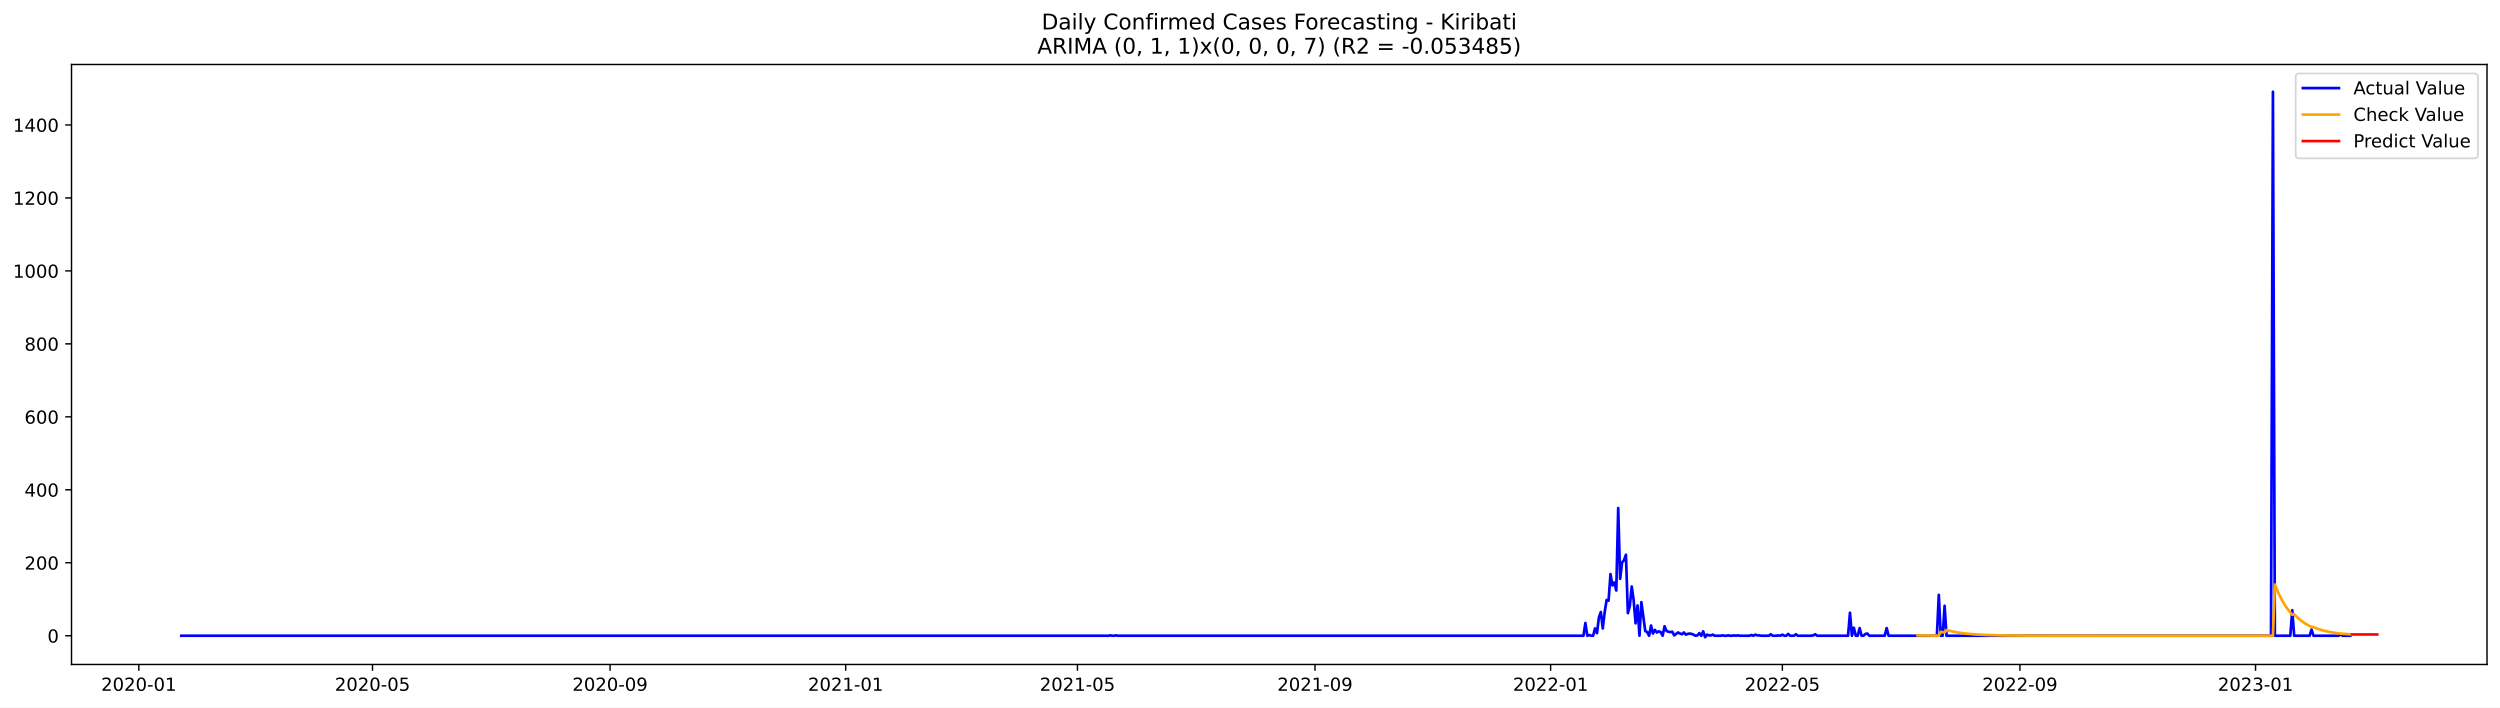
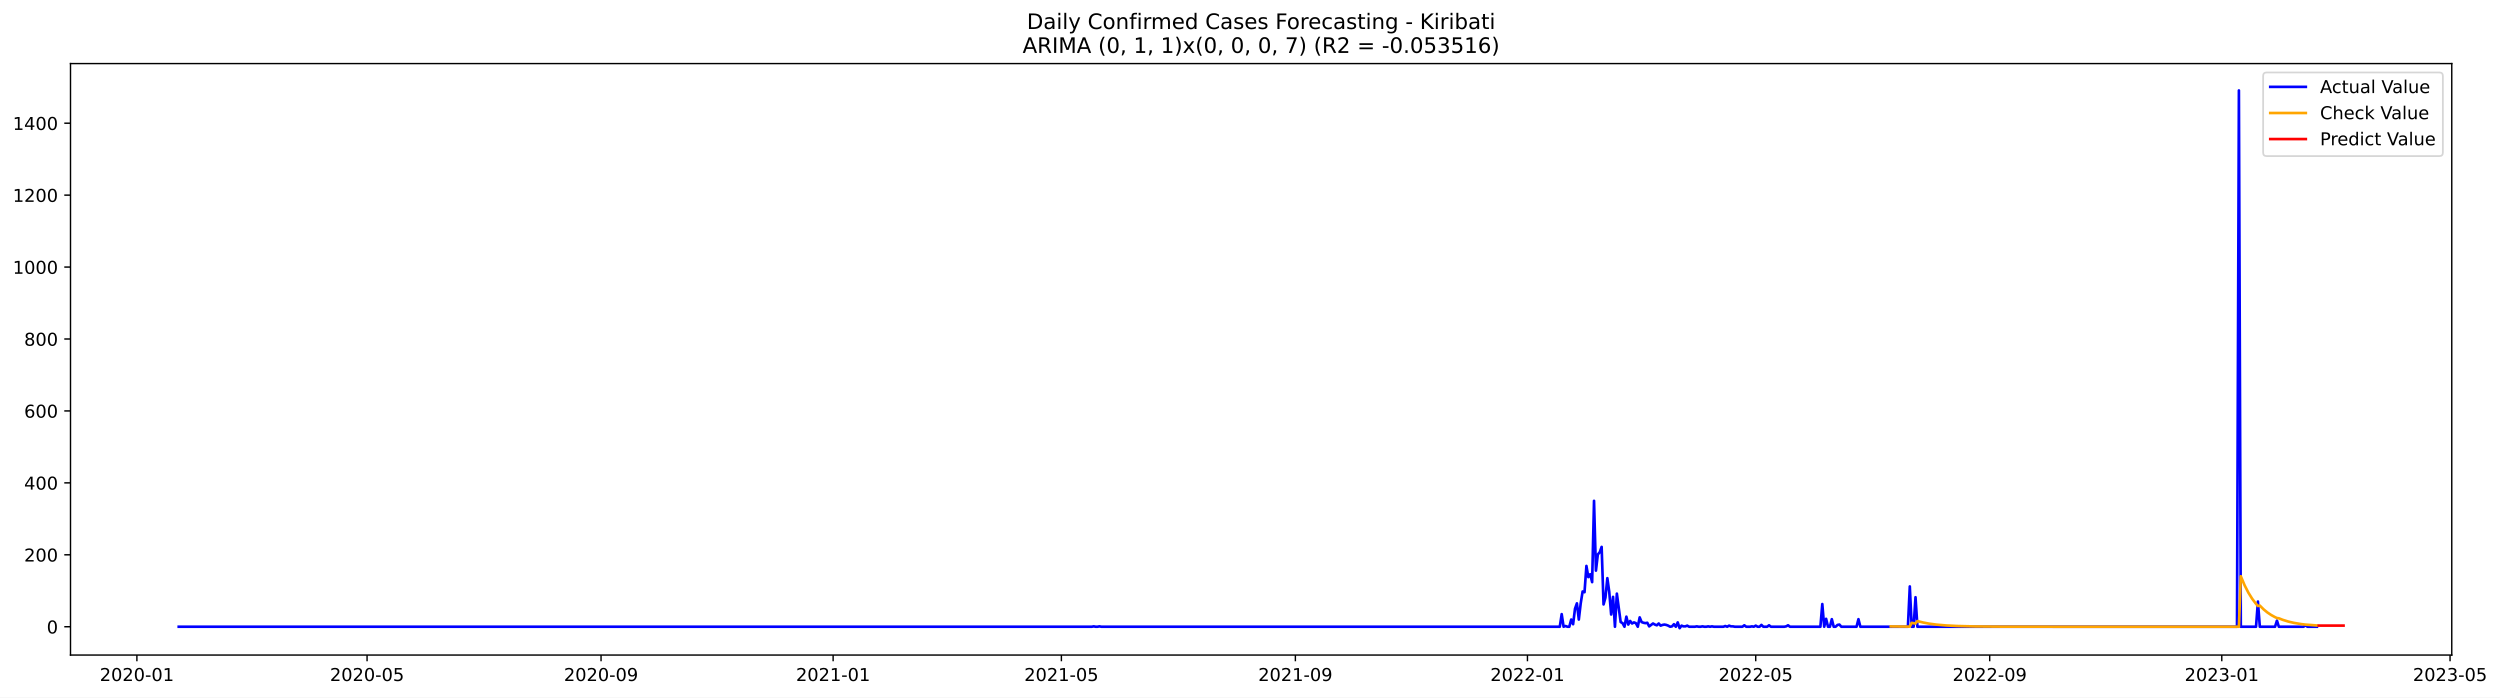
- <svg xmlns="http://www.w3.org/2000/svg" xmlns:xlink="http://www.w3.org/1999/xlink" width="1386.05pt" height="392.274pt" viewBox="0 0 1386.05 392.274" version="1.1">
+ <svg xmlns="http://www.w3.org/2000/svg" xmlns:xlink="http://www.w3.org/1999/xlink" width="1405.979pt" height="392.274pt" viewBox="0 0 1405.979 392.274" version="1.1">
  <defs>
    <style type="text/css">*{stroke-linejoin: round; stroke-linecap: butt}</style>
  </defs>
  <g id="figure_1">
    <g id="patch_1">
-       <path d="M 0 392.274  L 1386.05 392.274  L 1386.05 0  L 0 0  z " style="fill: #ffffff" />
+       <path d="M 0 392.274  L 1405.979 392.274  L 1405.979 0  L 0 0  z " style="fill: #ffffff" />
    </g>
    <g id="axes_1">
      <g id="patch_2">
        <path d="M 39.65 368.396  L 1378.85 368.396  L 1378.85 35.755  L 39.65 35.755  z " style="fill: #ffffff" />
      </g>
      <g id="matplotlib.axis_1">
        <g id="xtick_1">
          <g id="line2d_1">
            <defs>
-               <path id="m217dd02f6b" d="M 0 0  L 0 3.5  " style="stroke: #000000; stroke-width: 0.8" />
+               <path id="mb8a102fa9b" d="M 0 0  L 0 3.5  " style="stroke: #000000; stroke-width: 0.8" />
            </defs>
            <g>
-               <use xlink:href="#m217dd02f6b" x="76.966" y="368.396" style="stroke: #000000; stroke-width: 0.8" />
+               <use xlink:href="#mb8a102fa9b" x="76.987" y="368.396" style="stroke: #000000; stroke-width: 0.8" />
            </g>
          </g>
          <g id="text_1">
-             <g transform="translate(56.07459 382.9939)scale(0.1 -0.1)">
+             <g transform="translate(56.09529 382.9939)scale(0.1 -0.1)">
              <defs>
                <path id="DejaVuSans-32" d="M 1228 531  L 3431 531  L 3431 0  L 469 0  L 469 531  Q 828 903 1448 1529  Q 2069 2156 2228 2338  Q 2531 2678 2651 2914  Q 2772 3150 2772 3378  Q 2772 3750 2511 3984  Q 2250 4219 1831 4219  Q 1534 4219 1204 4116  Q 875 4013 500 3803  L 500 4441  Q 881 4594 1212 4672  Q 1544 4750 1819 4750  Q 2544 4750 2975 4387  Q 3406 4025 3406 3419  Q 3406 3131 3298 2873  Q 3191 2616 2906 2266  Q 2828 2175 2409 1742  Q 1991 1309 1228 531  z " transform="scale(0.015625)" />
                <path id="DejaVuSans-30" d="M 2034 4250  Q 1547 4250 1301 3770  Q 1056 3291 1056 2328  Q 1056 1369 1301 889  Q 1547 409 2034 409  Q 2525 409 2770 889  Q 3016 1369 3016 2328  Q 3016 3291 2770 3770  Q 2525 4250 2034 4250  z M 2034 4750  Q 2819 4750 3233 4129  Q 3647 3509 3647 2328  Q 3647 1150 3233 529  Q 2819 -91 2034 -91  Q 1250 -91 836 529  Q 422 1150 422 2328  Q 422 3509 836 4129  Q 1250 4750 2034 4750  z " transform="scale(0.015625)" />
                <path id="DejaVuSans-2d" d="M 313 2009  L 1997 2009  L 1997 1497  L 313 1497  L 313 2009  z " transform="scale(0.015625)" />
                <path id="DejaVuSans-31" d="M 794 531  L 1825 531  L 1825 4091  L 703 3866  L 703 4441  L 1819 4666  L 2450 4666  L 2450 531  L 3481 531  L 3481 0  L 794 0  L 794 531  z " transform="scale(0.015625)" />
              </defs>
              <use xlink:href="#DejaVuSans-32" />
              <use xlink:href="#DejaVuSans-30" x="63.623" />
              <use xlink:href="#DejaVuSans-32" x="127.246" />
              <use xlink:href="#DejaVuSans-30" x="190.869" />
              <use xlink:href="#DejaVuSans-2d" x="254.492" />
              <use xlink:href="#DejaVuSans-30" x="290.576" />
              <use xlink:href="#DejaVuSans-31" x="354.199" />
            </g>
          </g>
        </g>
        <g id="xtick_2">
          <g id="line2d_2">
            <g>
-               <use xlink:href="#m217dd02f6b" x="206.528" y="368.396" style="stroke: #000000; stroke-width: 0.8" />
+               <use xlink:href="#mb8a102fa9b" x="206.435" y="368.396" style="stroke: #000000; stroke-width: 0.8" />
            </g>
          </g>
          <g id="text_2">
-             <g transform="translate(185.6366 382.9939)scale(0.1 -0.1)">
+             <g transform="translate(185.5434 382.9939)scale(0.1 -0.1)">
              <defs>
                <path id="DejaVuSans-35" d="M 691 4666  L 3169 4666  L 3169 4134  L 1269 4134  L 1269 2991  Q 1406 3038 1543 3061  Q 1681 3084 1819 3084  Q 2600 3084 3056 2656  Q 3513 2228 3513 1497  Q 3513 744 3044 326  Q 2575 -91 1722 -91  Q 1428 -91 1123 -41  Q 819 9 494 109  L 494 744  Q 775 591 1075 516  Q 1375 441 1709 441  Q 2250 441 2565 725  Q 2881 1009 2881 1497  Q 2881 1984 2565 2268  Q 2250 2553 1709 2553  Q 1456 2553 1204 2497  Q 953 2441 691 2322  L 691 4666  z " transform="scale(0.015625)" />
              </defs>
              <use xlink:href="#DejaVuSans-32" />
              <use xlink:href="#DejaVuSans-30" x="63.623" />
              <use xlink:href="#DejaVuSans-32" x="127.246" />
              <use xlink:href="#DejaVuSans-30" x="190.869" />
              <use xlink:href="#DejaVuSans-2d" x="254.492" />
              <use xlink:href="#DejaVuSans-30" x="290.576" />
              <use xlink:href="#DejaVuSans-35" x="354.199" />
            </g>
          </g>
        </g>
        <g id="xtick_3">
          <g id="line2d_3">
            <g>
-               <use xlink:href="#m217dd02f6b" x="338.232" y="368.396" style="stroke: #000000; stroke-width: 0.8" />
+               <use xlink:href="#mb8a102fa9b" x="338.023" y="368.396" style="stroke: #000000; stroke-width: 0.8" />
            </g>
          </g>
          <g id="text_3">
-             <g transform="translate(317.3401 382.9939)scale(0.1 -0.1)">
+             <g transform="translate(317.1312 382.9939)scale(0.1 -0.1)">
              <defs>
                <path id="DejaVuSans-39" d="M 703 97  L 703 672  Q 941 559 1184 500  Q 1428 441 1663 441  Q 2288 441 2617 861  Q 2947 1281 2994 2138  Q 2813 1869 2534 1725  Q 2256 1581 1919 1581  Q 1219 1581 811 2004  Q 403 2428 403 3163  Q 403 3881 828 4315  Q 1253 4750 1959 4750  Q 2769 4750 3195 4129  Q 3622 3509 3622 2328  Q 3622 1225 3098 567  Q 2575 -91 1691 -91  Q 1453 -91 1209 -44  Q 966 3 703 97  z M 1959 2075  Q 2384 2075 2632 2365  Q 2881 2656 2881 3163  Q 2881 3666 2632 3958  Q 2384 4250 1959 4250  Q 1534 4250 1286 3958  Q 1038 3666 1038 3163  Q 1038 2656 1286 2365  Q 1534 2075 1959 2075  z " transform="scale(0.015625)" />
              </defs>
              <use xlink:href="#DejaVuSans-32" />
              <use xlink:href="#DejaVuSans-30" x="63.623" />
              <use xlink:href="#DejaVuSans-32" x="127.246" />
              <use xlink:href="#DejaVuSans-30" x="190.869" />
              <use xlink:href="#DejaVuSans-2d" x="254.492" />
              <use xlink:href="#DejaVuSans-30" x="290.576" />
              <use xlink:href="#DejaVuSans-39" x="354.199" />
            </g>
          </g>
        </g>
        <g id="xtick_4">
          <g id="line2d_4">
            <g>
-               <use xlink:href="#m217dd02f6b" x="468.864" y="368.396" style="stroke: #000000; stroke-width: 0.8" />
+               <use xlink:href="#mb8a102fa9b" x="468.541" y="368.396" style="stroke: #000000; stroke-width: 0.8" />
            </g>
          </g>
          <g id="text_4">
-             <g transform="translate(447.9729 382.9939)scale(0.1 -0.1)">
+             <g transform="translate(447.6492 382.9939)scale(0.1 -0.1)">
              <use xlink:href="#DejaVuSans-32" />
              <use xlink:href="#DejaVuSans-30" x="63.623" />
              <use xlink:href="#DejaVuSans-32" x="127.246" />
              <use xlink:href="#DejaVuSans-31" x="190.869" />
              <use xlink:href="#DejaVuSans-2d" x="254.492" />
              <use xlink:href="#DejaVuSans-30" x="290.576" />
              <use xlink:href="#DejaVuSans-31" x="354.199" />
            </g>
          </g>
        </g>
        <g id="xtick_5">
          <g id="line2d_5">
            <g>
-               <use xlink:href="#m217dd02f6b" x="597.356" y="368.396" style="stroke: #000000; stroke-width: 0.8" />
+               <use xlink:href="#mb8a102fa9b" x="596.919" y="368.396" style="stroke: #000000; stroke-width: 0.8" />
            </g>
          </g>
          <g id="text_5">
-             <g transform="translate(576.4641 382.9939)scale(0.1 -0.1)">
+             <g transform="translate(576.0276 382.9939)scale(0.1 -0.1)">
              <use xlink:href="#DejaVuSans-32" />
              <use xlink:href="#DejaVuSans-30" x="63.623" />
              <use xlink:href="#DejaVuSans-32" x="127.246" />
              <use xlink:href="#DejaVuSans-31" x="190.869" />
              <use xlink:href="#DejaVuSans-2d" x="254.492" />
              <use xlink:href="#DejaVuSans-30" x="290.576" />
              <use xlink:href="#DejaVuSans-35" x="354.199" />
            </g>
          </g>
        </g>
        <g id="xtick_6">
          <g id="line2d_6">
            <g>
-               <use xlink:href="#m217dd02f6b" x="729.059" y="368.396" style="stroke: #000000; stroke-width: 0.8" />
+               <use xlink:href="#mb8a102fa9b" x="728.507" y="368.396" style="stroke: #000000; stroke-width: 0.8" />
            </g>
          </g>
          <g id="text_6">
-             <g transform="translate(708.1677 382.9939)scale(0.1 -0.1)">
+             <g transform="translate(707.6153 382.9939)scale(0.1 -0.1)">
              <use xlink:href="#DejaVuSans-32" />
              <use xlink:href="#DejaVuSans-30" x="63.623" />
              <use xlink:href="#DejaVuSans-32" x="127.246" />
              <use xlink:href="#DejaVuSans-31" x="190.869" />
              <use xlink:href="#DejaVuSans-2d" x="254.492" />
              <use xlink:href="#DejaVuSans-30" x="290.576" />
              <use xlink:href="#DejaVuSans-39" x="354.199" />
            </g>
          </g>
        </g>
        <g id="xtick_7">
          <g id="line2d_7">
            <g>
-               <use xlink:href="#m217dd02f6b" x="859.692" y="368.396" style="stroke: #000000; stroke-width: 0.8" />
+               <use xlink:href="#mb8a102fa9b" x="859.025" y="368.396" style="stroke: #000000; stroke-width: 0.8" />
            </g>
          </g>
          <g id="text_7">
-             <g transform="translate(838.8004 382.9939)scale(0.1 -0.1)">
+             <g transform="translate(838.1333 382.9939)scale(0.1 -0.1)">
              <use xlink:href="#DejaVuSans-32" />
              <use xlink:href="#DejaVuSans-30" x="63.623" />
              <use xlink:href="#DejaVuSans-32" x="127.246" />
              <use xlink:href="#DejaVuSans-32" x="190.869" />
              <use xlink:href="#DejaVuSans-2d" x="254.492" />
              <use xlink:href="#DejaVuSans-30" x="290.576" />
              <use xlink:href="#DejaVuSans-31" x="354.199" />
            </g>
          </g>
        </g>
        <g id="xtick_8">
          <g id="line2d_8">
            <g>
-               <use xlink:href="#m217dd02f6b" x="988.183" y="368.396" style="stroke: #000000; stroke-width: 0.8" />
+               <use xlink:href="#mb8a102fa9b" x="987.403" y="368.396" style="stroke: #000000; stroke-width: 0.8" />
            </g>
          </g>
          <g id="text_8">
-             <g transform="translate(967.2917 382.9939)scale(0.1 -0.1)">
+             <g transform="translate(966.5117 382.9939)scale(0.1 -0.1)">
              <use xlink:href="#DejaVuSans-32" />
              <use xlink:href="#DejaVuSans-30" x="63.623" />
              <use xlink:href="#DejaVuSans-32" x="127.246" />
              <use xlink:href="#DejaVuSans-32" x="190.869" />
              <use xlink:href="#DejaVuSans-2d" x="254.492" />
              <use xlink:href="#DejaVuSans-30" x="290.576" />
              <use xlink:href="#DejaVuSans-35" x="354.199" />
            </g>
          </g>
        </g>
        <g id="xtick_9">
          <g id="line2d_9">
            <g>
-               <use xlink:href="#m217dd02f6b" x="1119.887" y="368.396" style="stroke: #000000; stroke-width: 0.8" />
+               <use xlink:href="#mb8a102fa9b" x="1118.991" y="368.396" style="stroke: #000000; stroke-width: 0.8" />
            </g>
          </g>
          <g id="text_9">
-             <g transform="translate(1098.995 382.9939)scale(0.1 -0.1)">
+             <g transform="translate(1098.099 382.9939)scale(0.1 -0.1)">
              <use xlink:href="#DejaVuSans-32" />
              <use xlink:href="#DejaVuSans-30" x="63.623" />
              <use xlink:href="#DejaVuSans-32" x="127.246" />
              <use xlink:href="#DejaVuSans-32" x="190.869" />
              <use xlink:href="#DejaVuSans-2d" x="254.492" />
              <use xlink:href="#DejaVuSans-30" x="290.576" />
              <use xlink:href="#DejaVuSans-39" x="354.199" />
            </g>
          </g>
        </g>
        <g id="xtick_10">
          <g id="line2d_10">
            <g>
-               <use xlink:href="#m217dd02f6b" x="1250.519" y="368.396" style="stroke: #000000; stroke-width: 0.8" />
+               <use xlink:href="#mb8a102fa9b" x="1249.509" y="368.396" style="stroke: #000000; stroke-width: 0.8" />
            </g>
          </g>
          <g id="text_10">
-             <g transform="translate(1229.628 382.9939)scale(0.1 -0.1)">
+             <g transform="translate(1228.617 382.9939)scale(0.1 -0.1)">
              <defs>
                <path id="DejaVuSans-33" d="M 2597 2516  Q 3050 2419 3304 2112  Q 3559 1806 3559 1356  Q 3559 666 3084 287  Q 2609 -91 1734 -91  Q 1441 -91 1130 -33  Q 819 25 488 141  L 488 750  Q 750 597 1062 519  Q 1375 441 1716 441  Q 2309 441 2620 675  Q 2931 909 2931 1356  Q 2931 1769 2642 2001  Q 2353 2234 1838 2234  L 1294 2234  L 1294 2753  L 1863 2753  Q 2328 2753 2575 2939  Q 2822 3125 2822 3475  Q 2822 3834 2567 4026  Q 2313 4219 1838 4219  Q 1578 4219 1281 4162  Q 984 4106 628 3988  L 628 4550  Q 988 4650 1302 4700  Q 1616 4750 1894 4750  Q 2613 4750 3031 4423  Q 3450 4097 3450 3541  Q 3450 3153 3228 2886  Q 3006 2619 2597 2516  z " transform="scale(0.015625)" />
              </defs>
              <use xlink:href="#DejaVuSans-32" />
              <use xlink:href="#DejaVuSans-30" x="63.623" />
              <use xlink:href="#DejaVuSans-32" x="127.246" />
              <use xlink:href="#DejaVuSans-33" x="190.869" />
              <use xlink:href="#DejaVuSans-2d" x="254.492" />
              <use xlink:href="#DejaVuSans-30" x="290.576" />
              <use xlink:href="#DejaVuSans-31" x="354.199" />
+             </g>
+           </g>
+         </g>
+         <g id="xtick_11">
+           <g id="line2d_11">
+             <g>
+               <use xlink:href="#mb8a102fa9b" x="1377.887" y="368.396" style="stroke: #000000; stroke-width: 0.8" />
+             </g>
+           </g>
+           <g id="text_11">
+             <g transform="translate(1356.996 382.9939)scale(0.1 -0.1)">
+               <use xlink:href="#DejaVuSans-32" />
+               <use xlink:href="#DejaVuSans-30" x="63.623" />
+               <use xlink:href="#DejaVuSans-32" x="127.246" />
+               <use xlink:href="#DejaVuSans-33" x="190.869" />
+               <use xlink:href="#DejaVuSans-2d" x="254.492" />
+               <use xlink:href="#DejaVuSans-30" x="290.576" />
+               <use xlink:href="#DejaVuSans-35" x="354.199" />
            </g>
          </g>
        </g>
      </g>
      <g id="matplotlib.axis_2">
        <g id="ytick_1">
-           <g id="line2d_11">
+           <g id="line2d_12">
            <defs>
-               <path id="m038a248059" d="M 0 0  L -3.5 0  " style="stroke: #000000; stroke-width: 0.8" />
+               <path id="m71a7dcd034" d="M 0 0  L -3.5 0  " style="stroke: #000000; stroke-width: 0.8" />
            </defs>
            <g>
-               <use xlink:href="#m038a248059" x="39.65" y="352.466" style="stroke: #000000; stroke-width: 0.8" />
-             </g>
-           </g>
-           <g id="text_11">
+               <use xlink:href="#m71a7dcd034" x="39.65" y="352.466" style="stroke: #000000; stroke-width: 0.8" />
+             </g>
+           </g>
+           <g id="text_12">
            <g transform="translate(26.2875 356.2656)scale(0.1 -0.1)">
              <use xlink:href="#DejaVuSans-30" />
            </g>
          </g>
        </g>
        <g id="ytick_2">
-           <g id="line2d_12">
-             <g>
-               <use xlink:href="#m038a248059" x="39.65" y="312.012" style="stroke: #000000; stroke-width: 0.8" />
-             </g>
-           </g>
-           <g id="text_12">
+           <g id="line2d_13">
+             <g>
+               <use xlink:href="#m71a7dcd034" x="39.65" y="312.012" style="stroke: #000000; stroke-width: 0.8" />
+             </g>
+           </g>
+           <g id="text_13">
            <g transform="translate(13.5625 315.8108)scale(0.1 -0.1)">
              <use xlink:href="#DejaVuSans-32" />
              <use xlink:href="#DejaVuSans-30" x="63.623" />
              <use xlink:href="#DejaVuSans-30" x="127.246" />
            </g>
          </g>
        </g>
        <g id="ytick_3">
-           <g id="line2d_13">
-             <g>
-               <use xlink:href="#m038a248059" x="39.65" y="271.557" style="stroke: #000000; stroke-width: 0.8" />
-             </g>
-           </g>
-           <g id="text_13">
+           <g id="line2d_14">
+             <g>
+               <use xlink:href="#m71a7dcd034" x="39.65" y="271.557" style="stroke: #000000; stroke-width: 0.8" />
+             </g>
+           </g>
+           <g id="text_14">
            <g transform="translate(13.5625 275.3559)scale(0.1 -0.1)">
              <defs>
                <path id="DejaVuSans-34" d="M 2419 4116  L 825 1625  L 2419 1625  L 2419 4116  z M 2253 4666  L 3047 4666  L 3047 1625  L 3713 1625  L 3713 1100  L 3047 1100  L 3047 0  L 2419 0  L 2419 1100  L 313 1100  L 313 1709  L 2253 4666  z " transform="scale(0.015625)" />
              </defs>
              <use xlink:href="#DejaVuSans-34" />
              <use xlink:href="#DejaVuSans-30" x="63.623" />
              <use xlink:href="#DejaVuSans-30" x="127.246" />
            </g>
          </g>
        </g>
        <g id="ytick_4">
-           <g id="line2d_14">
-             <g>
-               <use xlink:href="#m038a248059" x="39.65" y="231.102" style="stroke: #000000; stroke-width: 0.8" />
-             </g>
-           </g>
-           <g id="text_14">
+           <g id="line2d_15">
+             <g>
+               <use xlink:href="#m71a7dcd034" x="39.65" y="231.102" style="stroke: #000000; stroke-width: 0.8" />
+             </g>
+           </g>
+           <g id="text_15">
            <g transform="translate(13.5625 234.9011)scale(0.1 -0.1)">
              <defs>
                <path id="DejaVuSans-36" d="M 2113 2584  Q 1688 2584 1439 2293  Q 1191 2003 1191 1497  Q 1191 994 1439 701  Q 1688 409 2113 409  Q 2538 409 2786 701  Q 3034 994 3034 1497  Q 3034 2003 2786 2293  Q 2538 2584 2113 2584  z M 3366 4563  L 3366 3988  Q 3128 4100 2886 4159  Q 2644 4219 2406 4219  Q 1781 4219 1451 3797  Q 1122 3375 1075 2522  Q 1259 2794 1537 2939  Q 1816 3084 2150 3084  Q 2853 3084 3261 2657  Q 3669 2231 3669 1497  Q 3669 778 3244 343  Q 2819 -91 2113 -91  Q 1303 -91 875 529  Q 447 1150 447 2328  Q 447 3434 972 4092  Q 1497 4750 2381 4750  Q 2619 4750 2861 4703  Q 3103 4656 3366 4563  z " transform="scale(0.015625)" />
              </defs>
              <use xlink:href="#DejaVuSans-36" />
              <use xlink:href="#DejaVuSans-30" x="63.623" />
              <use xlink:href="#DejaVuSans-30" x="127.246" />
            </g>
          </g>
        </g>
        <g id="ytick_5">
-           <g id="line2d_15">
-             <g>
-               <use xlink:href="#m038a248059" x="39.65" y="190.647" style="stroke: #000000; stroke-width: 0.8" />
-             </g>
-           </g>
-           <g id="text_15">
+           <g id="line2d_16">
+             <g>
+               <use xlink:href="#m71a7dcd034" x="39.65" y="190.647" style="stroke: #000000; stroke-width: 0.8" />
+             </g>
+           </g>
+           <g id="text_16">
            <g transform="translate(13.5625 194.4462)scale(0.1 -0.1)">
              <defs>
                <path id="DejaVuSans-38" d="M 2034 2216  Q 1584 2216 1326 1975  Q 1069 1734 1069 1313  Q 1069 891 1326 650  Q 1584 409 2034 409  Q 2484 409 2743 651  Q 3003 894 3003 1313  Q 3003 1734 2745 1975  Q 2488 2216 2034 2216  z M 1403 2484  Q 997 2584 770 2862  Q 544 3141 544 3541  Q 544 4100 942 4425  Q 1341 4750 2034 4750  Q 2731 4750 3128 4425  Q 3525 4100 3525 3541  Q 3525 3141 3298 2862  Q 3072 2584 2669 2484  Q 3125 2378 3379 2068  Q 3634 1759 3634 1313  Q 3634 634 3220 271  Q 2806 -91 2034 -91  Q 1263 -91 848 271  Q 434 634 434 1313  Q 434 1759 690 2068  Q 947 2378 1403 2484  z M 1172 3481  Q 1172 3119 1398 2916  Q 1625 2713 2034 2713  Q 2441 2713 2670 2916  Q 2900 3119 2900 3481  Q 2900 3844 2670 4047  Q 2441 4250 2034 4250  Q 1625 4250 1398 4047  Q 1172 3844 1172 3481  z " transform="scale(0.015625)" />
              </defs>
              <use xlink:href="#DejaVuSans-38" />
              <use xlink:href="#DejaVuSans-30" x="63.623" />
              <use xlink:href="#DejaVuSans-30" x="127.246" />
            </g>
          </g>
        </g>
        <g id="ytick_6">
-           <g id="line2d_16">
-             <g>
-               <use xlink:href="#m038a248059" x="39.65" y="150.192" style="stroke: #000000; stroke-width: 0.8" />
-             </g>
-           </g>
-           <g id="text_16">
+           <g id="line2d_17">
+             <g>
+               <use xlink:href="#m71a7dcd034" x="39.65" y="150.192" style="stroke: #000000; stroke-width: 0.8" />
+             </g>
+           </g>
+           <g id="text_17">
            <g transform="translate(7.2 153.9914)scale(0.1 -0.1)">
              <use xlink:href="#DejaVuSans-31" />
              <use xlink:href="#DejaVuSans-30" x="63.623" />
              <use xlink:href="#DejaVuSans-30" x="127.246" />
              <use xlink:href="#DejaVuSans-30" x="190.869" />
            </g>
          </g>
        </g>
        <g id="ytick_7">
-           <g id="line2d_17">
-             <g>
-               <use xlink:href="#m038a248059" x="39.65" y="109.737" style="stroke: #000000; stroke-width: 0.8" />
-             </g>
-           </g>
-           <g id="text_17">
+           <g id="line2d_18">
+             <g>
+               <use xlink:href="#m71a7dcd034" x="39.65" y="109.737" style="stroke: #000000; stroke-width: 0.8" />
+             </g>
+           </g>
+           <g id="text_18">
            <g transform="translate(7.2 113.5365)scale(0.1 -0.1)">
              <use xlink:href="#DejaVuSans-31" />
              <use xlink:href="#DejaVuSans-32" x="63.623" />
              <use xlink:href="#DejaVuSans-30" x="127.246" />
              <use xlink:href="#DejaVuSans-30" x="190.869" />
            </g>
          </g>
        </g>
        <g id="ytick_8">
-           <g id="line2d_18">
-             <g>
-               <use xlink:href="#m038a248059" x="39.65" y="69.282" style="stroke: #000000; stroke-width: 0.8" />
-             </g>
-           </g>
-           <g id="text_18">
+           <g id="line2d_19">
+             <g>
+               <use xlink:href="#m71a7dcd034" x="39.65" y="69.282" style="stroke: #000000; stroke-width: 0.8" />
+             </g>
+           </g>
+           <g id="text_19">
            <g transform="translate(7.2 73.08168)scale(0.1 -0.1)">
              <use xlink:href="#DejaVuSans-31" />
              <use xlink:href="#DejaVuSans-34" x="63.623" />
              <use xlink:href="#DejaVuSans-30" x="127.246" />
              <use xlink:href="#DejaVuSans-30" x="190.869" />
            </g>
          </g>
        </g>
      </g>
-       <g id="line2d_19">
-         <path d="M 100.523 352.466  L 614.488 352.466  L 615.558 352.264  L 616.629 352.466  L 617.7 352.466  L 618.771 352.264  L 619.842 352.466  L 877.895 352.466  L 878.966 345.387  L 880.036 352.466  L 881.107 352.062  L 882.178 352.466  L 883.249 352.466  L 884.319 348.421  L 885.39 351.05  L 886.461 342.353  L 887.532 339.319  L 888.602 348.421  L 889.673 339.319  L 890.744 332.644  L 891.815 333.048  L 892.885 318.282  L 893.956 324.553  L 895.027 322.934  L 896.098 327.384  L 897.168 281.67  L 898.239 320.912  L 899.31 311.809  L 900.381 310.596  L 901.451 307.562  L 902.522 339.925  L 903.593 336.082  L 904.664 325.159  L 905.735 332.846  L 906.805 345.589  L 907.876 335.678  L 908.947 352.466  L 910.018 333.857  L 912.159 349.837  L 913.23 350.444  L 914.301 352.466  L 915.371 346.803  L 916.442 351.253  L 917.513 349.23  L 918.584 350.646  L 919.654 350.039  L 920.725 350.444  L 921.796 352.466  L 922.867 347.207  L 923.937 349.837  L 925.008 350.241  L 926.079 350.444  L 927.15 350.241  L 928.22 352.264  L 930.362 350.646  L 931.433 351.253  L 932.504 351.657  L 933.574 350.646  L 934.645 351.86  L 935.716 351.455  L 936.787 351.253  L 937.857 351.455  L 938.928 351.86  L 939.999 352.466  L 941.07 352.264  L 942.14 351.05  L 943.211 352.466  L 944.282 350.039  L 945.353 353.276  L 946.423 351.86  L 947.494 352.264  L 948.565 352.264  L 949.636 351.86  L 950.706 352.466  L 953.919 352.466  L 954.99 352.264  L 956.06 352.466  L 957.131 352.466  L 958.202 352.264  L 959.273 352.466  L 960.343 352.466  L 961.414 352.264  L 962.485 352.466  L 963.556 352.264  L 964.626 352.466  L 969.98 352.466  L 971.051 352.062  L 972.122 352.466  L 973.192 351.86  L 974.263 352.264  L 975.334 352.264  L 976.405 352.466  L 980.688 352.466  L 981.759 351.657  L 982.829 352.466  L 984.971 352.466  L 986.042 352.264  L 987.112 352.466  L 988.183 351.86  L 989.254 352.466  L 990.325 352.466  L 991.395 351.455  L 992.466 352.466  L 994.608 352.466  L 995.678 351.657  L 996.749 352.466  L 1004.244 352.466  L 1005.315 352.264  L 1006.386 351.657  L 1007.457 352.466  L 1024.589 352.466  L 1025.66 339.723  L 1026.73 352.466  L 1027.801 348.016  L 1028.872 352.466  L 1029.943 352.466  L 1031.013 348.219  L 1032.084 352.466  L 1033.155 352.466  L 1034.226 351.455  L 1035.297 351.253  L 1036.367 352.466  L 1044.933 352.466  L 1046.004 348.219  L 1047.075 352.466  L 1073.844 352.466  L 1074.915 329.812  L 1075.985 352.466  L 1077.056 352.466  L 1078.127 335.88  L 1079.198 352.466  L 1259.085 352.466  L 1260.156 50.876  L 1261.227 352.466  L 1269.793 352.466  L 1270.864 338.307  L 1271.935 352.466  L 1280.501 352.466  L 1281.571 349.028  L 1282.642 352.466  L 1296.562 352.466  L 1297.633 351.657  L 1298.704 352.466  L 1302.987 352.466  L 1302.987 352.466  " clip-path="url(#pa67d9ddaf3)" style="fill: none; stroke: #0000ff; stroke-width: 1.5; stroke-linecap: square" />
-       </g>
      <g id="line2d_20">
-         <path d="M 1063.136 352.276  L 1074.915 352.402  L 1075.985 350.276  L 1078.127 350.669  L 1079.198 349.277  L 1082.41 350.095  L 1085.622 350.704  L 1089.905 351.279  L 1095.259 351.742  L 1101.684 352.066  L 1111.321 352.302  L 1127.382 352.429  L 1172.354 352.466  L 1260.156 352.466  L 1261.227 324.079  L 1263.368 329.172  L 1265.51 333.351  L 1267.652 336.78  L 1269.793 339.594  L 1270.864 340.805  L 1271.935 340.57  L 1274.076 342.704  L 1276.218 344.455  L 1278.359 345.893  L 1280.501 347.072  L 1281.571 347.58  L 1282.642 347.716  L 1284.784 348.568  L 1287.996 349.568  L 1291.208 350.312  L 1295.491 351.016  L 1297.633 351.276  L 1299.774 351.421  L 1302.987 351.689  L 1302.987 351.689  " clip-path="url(#pa67d9ddaf3)" style="fill: none; stroke: #ffa500; stroke-width: 1.5; stroke-linecap: square" />
+         <path d="M 100.523 352.466  L 614.036 352.466  L 615.106 352.264  L 616.176 352.466  L 617.246 352.466  L 618.315 352.264  L 619.385 352.466  L 877.212 352.466  L 878.281 345.387  L 879.351 352.466  L 880.421 352.062  L 881.491 352.466  L 882.561 352.466  L 883.631 348.421  L 884.7 351.05  L 885.77 342.353  L 886.84 339.319  L 887.91 348.421  L 888.98 339.319  L 890.049 332.644  L 891.119 333.048  L 892.189 318.282  L 893.259 324.553  L 894.329 322.934  L 895.399 327.384  L 896.468 281.67  L 897.538 320.912  L 898.608 311.809  L 899.678 310.596  L 900.748 307.562  L 901.818 339.925  L 902.887 336.082  L 903.957 325.159  L 905.027 332.846  L 906.097 345.589  L 907.167 335.678  L 908.236 352.466  L 909.306 333.857  L 911.446 349.837  L 912.516 350.444  L 913.586 352.466  L 914.655 346.803  L 915.725 351.253  L 916.795 349.23  L 917.865 350.646  L 918.935 350.039  L 920.004 350.444  L 921.074 352.466  L 922.144 347.207  L 923.214 349.837  L 924.284 350.241  L 925.354 350.444  L 926.423 350.241  L 927.493 352.264  L 929.633 350.646  L 930.703 351.253  L 931.772 351.657  L 932.842 350.646  L 933.912 351.86  L 934.982 351.455  L 936.052 351.253  L 937.122 351.455  L 938.191 351.86  L 939.261 352.466  L 940.331 352.264  L 941.401 351.05  L 942.471 352.466  L 943.54 350.039  L 944.61 353.276  L 945.68 351.86  L 946.75 352.264  L 947.82 352.264  L 948.89 351.86  L 949.959 352.466  L 953.169 352.466  L 954.239 352.264  L 955.308 352.466  L 956.378 352.466  L 957.448 352.264  L 958.518 352.466  L 959.588 352.466  L 960.658 352.264  L 961.727 352.466  L 962.797 352.264  L 963.867 352.466  L 969.216 352.466  L 970.286 352.062  L 971.356 352.466  L 972.426 351.86  L 973.495 352.264  L 974.565 352.264  L 975.635 352.466  L 979.914 352.466  L 980.984 351.657  L 982.054 352.466  L 984.194 352.466  L 985.263 352.264  L 986.333 352.466  L 987.403 351.86  L 988.473 352.466  L 989.543 352.466  L 990.613 351.455  L 991.682 352.466  L 993.822 352.466  L 994.892 351.657  L 995.962 352.466  L 1003.45 352.466  L 1004.52 352.264  L 1005.59 351.657  L 1006.66 352.466  L 1023.777 352.466  L 1024.847 339.723  L 1025.917 352.466  L 1026.986 348.016  L 1028.056 352.466  L 1029.126 352.466  L 1030.196 348.219  L 1031.266 352.466  L 1032.335 352.466  L 1033.405 351.455  L 1034.475 351.253  L 1035.545 352.466  L 1044.103 352.466  L 1045.173 348.219  L 1046.243 352.466  L 1072.989 352.466  L 1074.058 329.812  L 1075.128 352.466  L 1076.198 352.466  L 1077.268 335.88  L 1078.338 352.466  L 1258.067 352.466  L 1259.137 50.876  L 1260.207 352.466  L 1268.766 352.466  L 1269.835 338.307  L 1270.905 352.466  L 1279.464 352.466  L 1280.534 349.028  L 1281.603 352.466  L 1295.511 352.466  L 1296.581 351.657  L 1297.651 352.466  L 1303 352.466  L 1303 352.466  " clip-path="url(#p5b319bc208)" style="fill: none; stroke: #0000ff; stroke-width: 1.5; stroke-linecap: square" />
      </g>
      <g id="line2d_21">
-         <path d="M 1304.057 351.762  L 1305.128 351.762  L 1306.199 351.762  L 1307.27 351.762  L 1308.34 351.762  L 1309.411 351.762  L 1310.482 351.762  L 1311.553 351.762  L 1312.623 351.762  L 1313.694 351.762  L 1314.765 351.762  L 1315.836 351.762  L 1316.907 351.762  L 1317.977 351.762  " clip-path="url(#pa67d9ddaf3)" style="fill: none; stroke: #ff0000; stroke-width: 1.5; stroke-linecap: square" />
+         <path d="M 1063.36 352.294  L 1074.058 352.402  L 1075.128 350.275  L 1077.268 350.668  L 1078.338 349.276  L 1081.547 350.095  L 1084.757 350.704  L 1089.036 351.28  L 1094.385 351.743  L 1100.804 352.067  L 1110.432 352.302  L 1126.48 352.429  L 1171.412 352.466  L 1259.137 352.466  L 1260.207 324.065  L 1262.347 329.163  L 1264.486 333.345  L 1266.626 336.777  L 1268.766 339.593  L 1269.835 340.805  L 1270.905 340.57  L 1273.045 342.705  L 1275.184 344.457  L 1277.324 345.894  L 1279.464 347.074  L 1280.534 347.582  L 1281.603 347.718  L 1283.743 348.57  L 1286.953 349.57  L 1290.162 350.314  L 1294.441 351.017  L 1296.581 351.277  L 1298.721 351.422  L 1303 351.763  L 1303 351.763  " clip-path="url(#p5b319bc208)" style="fill: none; stroke: #ffa500; stroke-width: 1.5; stroke-linecap: square" />
+       </g>
+       <g id="line2d_22">
+         <path d="M 1304.07 351.829  L 1305.139 351.829  L 1306.209 351.829  L 1307.279 351.829  L 1308.349 351.829  L 1309.419 351.829  L 1310.489 351.829  L 1311.558 351.829  L 1312.628 351.829  L 1313.698 351.829  L 1314.768 351.829  L 1315.838 351.829  L 1316.907 351.829  L 1317.977 351.829  " clip-path="url(#p5b319bc208)" style="fill: none; stroke: #ff0000; stroke-width: 1.5; stroke-linecap: square" />
      </g>
      <g id="patch_3">
        <path d="M 39.65 368.396  L 39.65 35.755  " style="fill: none; stroke: #000000; stroke-width: 0.8; stroke-linejoin: miter; stroke-linecap: square" />
      </g>
      <g id="patch_4">
        <path d="M 1378.85 368.396  L 1378.85 35.755  " style="fill: none; stroke: #000000; stroke-width: 0.8; stroke-linejoin: miter; stroke-linecap: square" />
      </g>
      <g id="patch_5">
        <path d="M 39.65 368.396  L 1378.85 368.396  " style="fill: none; stroke: #000000; stroke-width: 0.8; stroke-linejoin: miter; stroke-linecap: square" />
      </g>
      <g id="patch_6">
        <path d="M 39.65 35.755  L 1378.85 35.755  " style="fill: none; stroke: #000000; stroke-width: 0.8; stroke-linejoin: miter; stroke-linecap: square" />
      </g>
-       <g id="text_19">
+       <g id="text_20">
        <g transform="translate(577.5097 16.31812)scale(0.12 -0.12)">
          <defs>
            <path id="DejaVuSans-44" d="M 1259 4147  L 1259 519  L 2022 519  Q 2988 519 3436 956  Q 3884 1394 3884 2338  Q 3884 3275 3436 3711  Q 2988 4147 2022 4147  L 1259 4147  z M 628 4666  L 1925 4666  Q 3281 4666 3915 4102  Q 4550 3538 4550 2338  Q 4550 1131 3912 565  Q 3275 0 1925 0  L 628 0  L 628 4666  z " transform="scale(0.015625)" />
            <path id="DejaVuSans-61" d="M 2194 1759  Q 1497 1759 1228 1600  Q 959 1441 959 1056  Q 959 750 1161 570  Q 1363 391 1709 391  Q 2188 391 2477 730  Q 2766 1069 2766 1631  L 2766 1759  L 2194 1759  z M 3341 1997  L 3341 0  L 2766 0  L 2766 531  Q 2569 213 2275 61  Q 1981 -91 1556 -91  Q 1019 -91 701 211  Q 384 513 384 1019  Q 384 1609 779 1909  Q 1175 2209 1959 2209  L 2766 2209  L 2766 2266  Q 2766 2663 2505 2880  Q 2244 3097 1772 3097  Q 1472 3097 1187 3025  Q 903 2953 641 2809  L 641 3341  Q 956 3463 1253 3523  Q 1550 3584 1831 3584  Q 2591 3584 2966 3190  Q 3341 2797 3341 1997  z " transform="scale(0.015625)" />
            <path id="DejaVuSans-69" d="M 603 3500  L 1178 3500  L 1178 0  L 603 0  L 603 3500  z M 603 4863  L 1178 4863  L 1178 4134  L 603 4134  L 603 4863  z " transform="scale(0.015625)" />
            <path id="DejaVuSans-6c" d="M 603 4863  L 1178 4863  L 1178 0  L 603 0  L 603 4863  z " transform="scale(0.015625)" />
            <path id="DejaVuSans-79" d="M 2059 -325  Q 1816 -950 1584 -1140  Q 1353 -1331 966 -1331  L 506 -1331  L 506 -850  L 844 -850  Q 1081 -850 1212 -737  Q 1344 -625 1503 -206  L 1606 56  L 191 3500  L 800 3500  L 1894 763  L 2988 3500  L 3597 3500  L 2059 -325  z " transform="scale(0.015625)" />
            <path id="DejaVuSans-20" transform="scale(0.015625)" />
            <path id="DejaVuSans-43" d="M 4122 4306  L 4122 3641  Q 3803 3938 3442 4084  Q 3081 4231 2675 4231  Q 1875 4231 1450 3742  Q 1025 3253 1025 2328  Q 1025 1406 1450 917  Q 1875 428 2675 428  Q 3081 428 3442 575  Q 3803 722 4122 1019  L 4122 359  Q 3791 134 3420 21  Q 3050 -91 2638 -91  Q 1578 -91 968 557  Q 359 1206 359 2328  Q 359 3453 968 4101  Q 1578 4750 2638 4750  Q 3056 4750 3426 4639  Q 3797 4528 4122 4306  z " transform="scale(0.015625)" />
            <path id="DejaVuSans-6f" d="M 1959 3097  Q 1497 3097 1228 2736  Q 959 2375 959 1747  Q 959 1119 1226 758  Q 1494 397 1959 397  Q 2419 397 2687 759  Q 2956 1122 2956 1747  Q 2956 2369 2687 2733  Q 2419 3097 1959 3097  z M 1959 3584  Q 2709 3584 3137 3096  Q 3566 2609 3566 1747  Q 3566 888 3137 398  Q 2709 -91 1959 -91  Q 1206 -91 779 398  Q 353 888 353 1747  Q 353 2609 779 3096  Q 1206 3584 1959 3584  z " transform="scale(0.015625)" />
            <path id="DejaVuSans-6e" d="M 3513 2113  L 3513 0  L 2938 0  L 2938 2094  Q 2938 2591 2744 2837  Q 2550 3084 2163 3084  Q 1697 3084 1428 2787  Q 1159 2491 1159 1978  L 1159 0  L 581 0  L 581 3500  L 1159 3500  L 1159 2956  Q 1366 3272 1645 3428  Q 1925 3584 2291 3584  Q 2894 3584 3203 3211  Q 3513 2838 3513 2113  z " transform="scale(0.015625)" />
            <path id="DejaVuSans-66" d="M 2375 4863  L 2375 4384  L 1825 4384  Q 1516 4384 1395 4259  Q 1275 4134 1275 3809  L 1275 3500  L 2222 3500  L 2222 3053  L 1275 3053  L 1275 0  L 697 0  L 697 3053  L 147 3053  L 147 3500  L 697 3500  L 697 3744  Q 697 4328 969 4595  Q 1241 4863 1831 4863  L 2375 4863  z " transform="scale(0.015625)" />
            <path id="DejaVuSans-72" d="M 2631 2963  Q 2534 3019 2420 3045  Q 2306 3072 2169 3072  Q 1681 3072 1420 2755  Q 1159 2438 1159 1844  L 1159 0  L 581 0  L 581 3500  L 1159 3500  L 1159 2956  Q 1341 3275 1631 3429  Q 1922 3584 2338 3584  Q 2397 3584 2469 3576  Q 2541 3569 2628 3553  L 2631 2963  z " transform="scale(0.015625)" />
            <path id="DejaVuSans-6d" d="M 3328 2828  Q 3544 3216 3844 3400  Q 4144 3584 4550 3584  Q 5097 3584 5394 3201  Q 5691 2819 5691 2113  L 5691 0  L 5113 0  L 5113 2094  Q 5113 2597 4934 2840  Q 4756 3084 4391 3084  Q 3944 3084 3684 2787  Q 3425 2491 3425 1978  L 3425 0  L 2847 0  L 2847 2094  Q 2847 2600 2669 2842  Q 2491 3084 2119 3084  Q 1678 3084 1418 2786  Q 1159 2488 1159 1978  L 1159 0  L 581 0  L 581 3500  L 1159 3500  L 1159 2956  Q 1356 3278 1631 3431  Q 1906 3584 2284 3584  Q 2666 3584 2933 3390  Q 3200 3197 3328 2828  z " transform="scale(0.015625)" />
            <path id="DejaVuSans-65" d="M 3597 1894  L 3597 1613  L 953 1613  Q 991 1019 1311 708  Q 1631 397 2203 397  Q 2534 397 2845 478  Q 3156 559 3463 722  L 3463 178  Q 3153 47 2828 -22  Q 2503 -91 2169 -91  Q 1331 -91 842 396  Q 353 884 353 1716  Q 353 2575 817 3079  Q 1281 3584 2069 3584  Q 2775 3584 3186 3129  Q 3597 2675 3597 1894  z M 3022 2063  Q 3016 2534 2758 2815  Q 2500 3097 2075 3097  Q 1594 3097 1305 2825  Q 1016 2553 972 2059  L 3022 2063  z " transform="scale(0.015625)" />
            <path id="DejaVuSans-64" d="M 2906 2969  L 2906 4863  L 3481 4863  L 3481 0  L 2906 0  L 2906 525  Q 2725 213 2448 61  Q 2172 -91 1784 -91  Q 1150 -91 751 415  Q 353 922 353 1747  Q 353 2572 751 3078  Q 1150 3584 1784 3584  Q 2172 3584 2448 3432  Q 2725 3281 2906 2969  z M 947 1747  Q 947 1113 1208 752  Q 1469 391 1925 391  Q 2381 391 2643 752  Q 2906 1113 2906 1747  Q 2906 2381 2643 2742  Q 2381 3103 1925 3103  Q 1469 3103 1208 2742  Q 947 2381 947 1747  z " transform="scale(0.015625)" />
            <path id="DejaVuSans-73" d="M 2834 3397  L 2834 2853  Q 2591 2978 2328 3040  Q 2066 3103 1784 3103  Q 1356 3103 1142 2972  Q 928 2841 928 2578  Q 928 2378 1081 2264  Q 1234 2150 1697 2047  L 1894 2003  Q 2506 1872 2764 1633  Q 3022 1394 3022 966  Q 3022 478 2636 193  Q 2250 -91 1575 -91  Q 1294 -91 989 -36  Q 684 19 347 128  L 347 722  Q 666 556 975 473  Q 1284 391 1588 391  Q 1994 391 2212 530  Q 2431 669 2431 922  Q 2431 1156 2273 1281  Q 2116 1406 1581 1522  L 1381 1569  Q 847 1681 609 1914  Q 372 2147 372 2553  Q 372 3047 722 3315  Q 1072 3584 1716 3584  Q 2034 3584 2315 3537  Q 2597 3491 2834 3397  z " transform="scale(0.015625)" />
            <path id="DejaVuSans-46" d="M 628 4666  L 3309 4666  L 3309 4134  L 1259 4134  L 1259 2759  L 3109 2759  L 3109 2228  L 1259 2228  L 1259 0  L 628 0  L 628 4666  z " transform="scale(0.015625)" />
            <path id="DejaVuSans-63" d="M 3122 3366  L 3122 2828  Q 2878 2963 2633 3030  Q 2388 3097 2138 3097  Q 1578 3097 1268 2742  Q 959 2388 959 1747  Q 959 1106 1268 751  Q 1578 397 2138 397  Q 2388 397 2633 464  Q 2878 531 3122 666  L 3122 134  Q 2881 22 2623 -34  Q 2366 -91 2075 -91  Q 1284 -91 818 406  Q 353 903 353 1747  Q 353 2603 823 3093  Q 1294 3584 2113 3584  Q 2378 3584 2631 3529  Q 2884 3475 3122 3366  z " transform="scale(0.015625)" />
            <path id="DejaVuSans-74" d="M 1172 4494  L 1172 3500  L 2356 3500  L 2356 3053  L 1172 3053  L 1172 1153  Q 1172 725 1289 603  Q 1406 481 1766 481  L 2356 481  L 2356 0  L 1766 0  Q 1100 0 847 248  Q 594 497 594 1153  L 594 3053  L 172 3053  L 172 3500  L 594 3500  L 594 4494  L 1172 4494  z " transform="scale(0.015625)" />
            <path id="DejaVuSans-67" d="M 2906 1791  Q 2906 2416 2648 2759  Q 2391 3103 1925 3103  Q 1463 3103 1205 2759  Q 947 2416 947 1791  Q 947 1169 1205 825  Q 1463 481 1925 481  Q 2391 481 2648 825  Q 2906 1169 2906 1791  z M 3481 434  Q 3481 -459 3084 -895  Q 2688 -1331 1869 -1331  Q 1566 -1331 1297 -1286  Q 1028 -1241 775 -1147  L 775 -588  Q 1028 -725 1275 -790  Q 1522 -856 1778 -856  Q 2344 -856 2625 -561  Q 2906 -266 2906 331  L 2906 616  Q 2728 306 2450 153  Q 2172 0 1784 0  Q 1141 0 747 490  Q 353 981 353 1791  Q 353 2603 747 3093  Q 1141 3584 1784 3584  Q 2172 3584 2450 3431  Q 2728 3278 2906 2969  L 2906 3500  L 3481 3500  L 3481 434  z " transform="scale(0.015625)" />
            <path id="DejaVuSans-4b" d="M 628 4666  L 1259 4666  L 1259 2694  L 3353 4666  L 4166 4666  L 1850 2491  L 4331 0  L 3500 0  L 1259 2247  L 1259 0  L 628 0  L 628 4666  z " transform="scale(0.015625)" />
            <path id="DejaVuSans-62" d="M 3116 1747  Q 3116 2381 2855 2742  Q 2594 3103 2138 3103  Q 1681 3103 1420 2742  Q 1159 2381 1159 1747  Q 1159 1113 1420 752  Q 1681 391 2138 391  Q 2594 391 2855 752  Q 3116 1113 3116 1747  z M 1159 2969  Q 1341 3281 1617 3432  Q 1894 3584 2278 3584  Q 2916 3584 3314 3078  Q 3713 2572 3713 1747  Q 3713 922 3314 415  Q 2916 -91 2278 -91  Q 1894 -91 1617 61  Q 1341 213 1159 525  L 1159 0  L 581 0  L 581 4863  L 1159 4863  L 1159 2969  z " transform="scale(0.015625)" />
          </defs>
          <use xlink:href="#DejaVuSans-44" />
          <use xlink:href="#DejaVuSans-61" x="77.002" />
          <use xlink:href="#DejaVuSans-69" x="138.281" />
          <use xlink:href="#DejaVuSans-6c" x="166.064" />
          <use xlink:href="#DejaVuSans-79" x="193.848" />
          <use xlink:href="#DejaVuSans-20" x="253.027" />
          <use xlink:href="#DejaVuSans-43" x="284.814" />
          <use xlink:href="#DejaVuSans-6f" x="354.639" />
          <use xlink:href="#DejaVuSans-6e" x="415.82" />
          <use xlink:href="#DejaVuSans-66" x="479.199" />
          <use xlink:href="#DejaVuSans-69" x="514.404" />
          <use xlink:href="#DejaVuSans-72" x="542.188" />
          <use xlink:href="#DejaVuSans-6d" x="581.551" />
          <use xlink:href="#DejaVuSans-65" x="678.963" />
          <use xlink:href="#DejaVuSans-64" x="740.486" />
          <use xlink:href="#DejaVuSans-20" x="803.963" />
          <use xlink:href="#DejaVuSans-43" x="835.75" />
          <use xlink:href="#DejaVuSans-61" x="905.574" />
          <use xlink:href="#DejaVuSans-73" x="966.854" />
          <use xlink:href="#DejaVuSans-65" x="1018.953" />
          <use xlink:href="#DejaVuSans-73" x="1080.477" />
          <use xlink:href="#DejaVuSans-20" x="1132.576" />
          <use xlink:href="#DejaVuSans-46" x="1164.363" />
          <use xlink:href="#DejaVuSans-6f" x="1218.258" />
          <use xlink:href="#DejaVuSans-72" x="1279.439" />
          <use xlink:href="#DejaVuSans-65" x="1318.303" />
          <use xlink:href="#DejaVuSans-63" x="1379.826" />
          <use xlink:href="#DejaVuSans-61" x="1434.807" />
          <use xlink:href="#DejaVuSans-73" x="1496.086" />
          <use xlink:href="#DejaVuSans-74" x="1548.186" />
          <use xlink:href="#DejaVuSans-69" x="1587.395" />
          <use xlink:href="#DejaVuSans-6e" x="1615.178" />
          <use xlink:href="#DejaVuSans-67" x="1678.557" />
          <use xlink:href="#DejaVuSans-20" x="1742.033" />
          <use xlink:href="#DejaVuSans-2d" x="1773.82" />
          <use xlink:href="#DejaVuSans-20" x="1809.904" />
          <use xlink:href="#DejaVuSans-4b" x="1841.691" />
          <use xlink:href="#DejaVuSans-69" x="1907.268" />
          <use xlink:href="#DejaVuSans-72" x="1935.051" />
          <use xlink:href="#DejaVuSans-69" x="1976.164" />
          <use xlink:href="#DejaVuSans-62" x="2003.947" />
          <use xlink:href="#DejaVuSans-61" x="2067.424" />
          <use xlink:href="#DejaVuSans-74" x="2128.703" />
          <use xlink:href="#DejaVuSans-69" x="2167.912" />
        </g>
        <g transform="translate(575.1013 29.7555)scale(0.12 -0.12)">
          <defs>
            <path id="DejaVuSans-41" d="M 2188 4044  L 1331 1722  L 3047 1722  L 2188 4044  z M 1831 4666  L 2547 4666  L 4325 0  L 3669 0  L 3244 1197  L 1141 1197  L 716 0  L 50 0  L 1831 4666  z " transform="scale(0.015625)" />
            <path id="DejaVuSans-52" d="M 2841 2188  Q 3044 2119 3236 1894  Q 3428 1669 3622 1275  L 4263 0  L 3584 0  L 2988 1197  Q 2756 1666 2539 1819  Q 2322 1972 1947 1972  L 1259 1972  L 1259 0  L 628 0  L 628 4666  L 2053 4666  Q 2853 4666 3247 4331  Q 3641 3997 3641 3322  Q 3641 2881 3436 2590  Q 3231 2300 2841 2188  z M 1259 4147  L 1259 2491  L 2053 2491  Q 2509 2491 2742 2702  Q 2975 2913 2975 3322  Q 2975 3731 2742 3939  Q 2509 4147 2053 4147  L 1259 4147  z " transform="scale(0.015625)" />
            <path id="DejaVuSans-49" d="M 628 4666  L 1259 4666  L 1259 0  L 628 0  L 628 4666  z " transform="scale(0.015625)" />
            <path id="DejaVuSans-4d" d="M 628 4666  L 1569 4666  L 2759 1491  L 3956 4666  L 4897 4666  L 4897 0  L 4281 0  L 4281 4097  L 3078 897  L 2444 897  L 1241 4097  L 1241 0  L 628 0  L 628 4666  z " transform="scale(0.015625)" />
            <path id="DejaVuSans-28" d="M 1984 4856  Q 1566 4138 1362 3434  Q 1159 2731 1159 2009  Q 1159 1288 1364 580  Q 1569 -128 1984 -844  L 1484 -844  Q 1016 -109 783 600  Q 550 1309 550 2009  Q 550 2706 781 3412  Q 1013 4119 1484 4856  L 1984 4856  z " transform="scale(0.015625)" />
            <path id="DejaVuSans-2c" d="M 750 794  L 1409 794  L 1409 256  L 897 -744  L 494 -744  L 750 256  L 750 794  z " transform="scale(0.015625)" />
            <path id="DejaVuSans-29" d="M 513 4856  L 1013 4856  Q 1481 4119 1714 3412  Q 1947 2706 1947 2009  Q 1947 1309 1714 600  Q 1481 -109 1013 -844  L 513 -844  Q 928 -128 1133 580  Q 1338 1288 1338 2009  Q 1338 2731 1133 3434  Q 928 4138 513 4856  z " transform="scale(0.015625)" />
            <path id="DejaVuSans-78" d="M 3513 3500  L 2247 1797  L 3578 0  L 2900 0  L 1881 1375  L 863 0  L 184 0  L 1544 1831  L 300 3500  L 978 3500  L 1906 2253  L 2834 3500  L 3513 3500  z " transform="scale(0.015625)" />
            <path id="DejaVuSans-37" d="M 525 4666  L 3525 4666  L 3525 4397  L 1831 0  L 1172 0  L 2766 4134  L 525 4134  L 525 4666  z " transform="scale(0.015625)" />
            <path id="DejaVuSans-3d" d="M 678 2906  L 4684 2906  L 4684 2381  L 678 2381  L 678 2906  z M 678 1631  L 4684 1631  L 4684 1100  L 678 1100  L 678 1631  z " transform="scale(0.015625)" />
            <path id="DejaVuSans-2e" d="M 684 794  L 1344 794  L 1344 0  L 684 0  L 684 794  z " transform="scale(0.015625)" />
          </defs>
          <use xlink:href="#DejaVuSans-41" />
          <use xlink:href="#DejaVuSans-52" x="68.408" />
          <use xlink:href="#DejaVuSans-49" x="137.891" />
          <use xlink:href="#DejaVuSans-4d" x="167.383" />
          <use xlink:href="#DejaVuSans-41" x="253.662" />
          <use xlink:href="#DejaVuSans-20" x="322.07" />
          <use xlink:href="#DejaVuSans-28" x="353.857" />
          <use xlink:href="#DejaVuSans-30" x="392.871" />
          <use xlink:href="#DejaVuSans-2c" x="456.494" />
          <use xlink:href="#DejaVuSans-20" x="488.281" />
          <use xlink:href="#DejaVuSans-31" x="520.068" />
          <use xlink:href="#DejaVuSans-2c" x="583.691" />
          <use xlink:href="#DejaVuSans-20" x="615.479" />
          <use xlink:href="#DejaVuSans-31" x="647.266" />
          <use xlink:href="#DejaVuSans-29" x="710.889" />
          <use xlink:href="#DejaVuSans-78" x="749.902" />
          <use xlink:href="#DejaVuSans-28" x="809.082" />
          <use xlink:href="#DejaVuSans-30" x="848.096" />
          <use xlink:href="#DejaVuSans-2c" x="911.719" />
          <use xlink:href="#DejaVuSans-20" x="943.506" />
          <use xlink:href="#DejaVuSans-30" x="975.293" />
          <use xlink:href="#DejaVuSans-2c" x="1038.916" />
          <use xlink:href="#DejaVuSans-20" x="1070.703" />
          <use xlink:href="#DejaVuSans-30" x="1102.49" />
          <use xlink:href="#DejaVuSans-2c" x="1166.113" />
          <use xlink:href="#DejaVuSans-20" x="1197.9" />
          <use xlink:href="#DejaVuSans-37" x="1229.688" />
          <use xlink:href="#DejaVuSans-29" x="1293.311" />
          <use xlink:href="#DejaVuSans-20" x="1332.324" />
          <use xlink:href="#DejaVuSans-28" x="1364.111" />
          <use xlink:href="#DejaVuSans-52" x="1403.125" />
          <use xlink:href="#DejaVuSans-32" x="1472.607" />
          <use xlink:href="#DejaVuSans-20" x="1536.23" />
          <use xlink:href="#DejaVuSans-3d" x="1568.018" />
          <use xlink:href="#DejaVuSans-20" x="1651.807" />
          <use xlink:href="#DejaVuSans-2d" x="1683.594" />
          <use xlink:href="#DejaVuSans-30" x="1719.678" />
          <use xlink:href="#DejaVuSans-2e" x="1783.301" />
          <use xlink:href="#DejaVuSans-30" x="1815.088" />
          <use xlink:href="#DejaVuSans-35" x="1878.711" />
          <use xlink:href="#DejaVuSans-33" x="1942.334" />
-           <use xlink:href="#DejaVuSans-34" x="2005.957" />
-           <use xlink:href="#DejaVuSans-38" x="2069.58" />
-           <use xlink:href="#DejaVuSans-35" x="2133.203" />
+           <use xlink:href="#DejaVuSans-35" x="2005.957" />
+           <use xlink:href="#DejaVuSans-31" x="2069.58" />
+           <use xlink:href="#DejaVuSans-36" x="2133.203" />
          <use xlink:href="#DejaVuSans-29" x="2196.826" />
        </g>
      </g>
      <g id="legend_1">
        <g id="patch_7">
          <path d="M 1274.77 87.79  L 1371.85 87.79  Q 1373.85 87.79 1373.85 85.79  L 1373.85 42.755  Q 1373.85 40.755 1371.85 40.755  L 1274.77 40.755  Q 1272.77 40.755 1272.77 42.755  L 1272.77 85.79  Q 1272.77 87.79 1274.77 87.79  z " style="fill: #ffffff; opacity: 0.8; stroke: #cccccc; stroke-linejoin: miter" />
        </g>
-         <g id="line2d_22">
+         <g id="line2d_23">
          <path d="M 1276.77 48.854  L 1286.77 48.854  L 1296.77 48.854  " style="fill: none; stroke: #0000ff; stroke-width: 1.5; stroke-linecap: square" />
        </g>
-         <g id="text_20">
+         <g id="text_21">
          <g transform="translate(1304.77 52.35394)scale(0.1 -0.1)">
            <defs>
              <path id="DejaVuSans-75" d="M 544 1381  L 544 3500  L 1119 3500  L 1119 1403  Q 1119 906 1312 657  Q 1506 409 1894 409  Q 2359 409 2629 706  Q 2900 1003 2900 1516  L 2900 3500  L 3475 3500  L 3475 0  L 2900 0  L 2900 538  Q 2691 219 2414 64  Q 2138 -91 1772 -91  Q 1169 -91 856 284  Q 544 659 544 1381  z M 1991 3584  L 1991 3584  z " transform="scale(0.015625)" />
              <path id="DejaVuSans-56" d="M 1831 0  L 50 4666  L 709 4666  L 2188 738  L 3669 4666  L 4325 4666  L 2547 0  L 1831 0  z " transform="scale(0.015625)" />
            </defs>
            <use xlink:href="#DejaVuSans-41" />
            <use xlink:href="#DejaVuSans-63" x="66.658" />
            <use xlink:href="#DejaVuSans-74" x="121.639" />
            <use xlink:href="#DejaVuSans-75" x="160.848" />
            <use xlink:href="#DejaVuSans-61" x="224.227" />
            <use xlink:href="#DejaVuSans-6c" x="285.506" />
            <use xlink:href="#DejaVuSans-20" x="313.289" />
            <use xlink:href="#DejaVuSans-56" x="345.076" />
            <use xlink:href="#DejaVuSans-61" x="405.734" />
            <use xlink:href="#DejaVuSans-6c" x="467.014" />
            <use xlink:href="#DejaVuSans-75" x="494.797" />
            <use xlink:href="#DejaVuSans-65" x="558.176" />
          </g>
        </g>
-         <g id="line2d_23">
+         <g id="line2d_24">
          <path d="M 1276.77 63.532  L 1286.77 63.532  L 1296.77 63.532  " style="fill: none; stroke: #ffa500; stroke-width: 1.5; stroke-linecap: square" />
        </g>
-         <g id="text_21">
+         <g id="text_22">
          <g transform="translate(1304.77 67.03206)scale(0.1 -0.1)">
            <defs>
              <path id="DejaVuSans-68" d="M 3513 2113  L 3513 0  L 2938 0  L 2938 2094  Q 2938 2591 2744 2837  Q 2550 3084 2163 3084  Q 1697 3084 1428 2787  Q 1159 2491 1159 1978  L 1159 0  L 581 0  L 581 4863  L 1159 4863  L 1159 2956  Q 1366 3272 1645 3428  Q 1925 3584 2291 3584  Q 2894 3584 3203 3211  Q 3513 2838 3513 2113  z " transform="scale(0.015625)" />
              <path id="DejaVuSans-6b" d="M 581 4863  L 1159 4863  L 1159 1991  L 2875 3500  L 3609 3500  L 1753 1863  L 3688 0  L 2938 0  L 1159 1709  L 1159 0  L 581 0  L 581 4863  z " transform="scale(0.015625)" />
            </defs>
            <use xlink:href="#DejaVuSans-43" />
            <use xlink:href="#DejaVuSans-68" x="69.824" />
            <use xlink:href="#DejaVuSans-65" x="133.203" />
            <use xlink:href="#DejaVuSans-63" x="194.727" />
            <use xlink:href="#DejaVuSans-6b" x="249.707" />
            <use xlink:href="#DejaVuSans-20" x="307.617" />
            <use xlink:href="#DejaVuSans-56" x="339.404" />
            <use xlink:href="#DejaVuSans-61" x="400.062" />
            <use xlink:href="#DejaVuSans-6c" x="461.342" />
            <use xlink:href="#DejaVuSans-75" x="489.125" />
            <use xlink:href="#DejaVuSans-65" x="552.504" />
          </g>
        </g>
-         <g id="line2d_24">
+         <g id="line2d_25">
          <path d="M 1276.77 78.21  L 1286.77 78.21  L 1296.77 78.21  " style="fill: none; stroke: #ff0000; stroke-width: 1.5; stroke-linecap: square" />
        </g>
-         <g id="text_22">
+         <g id="text_23">
          <g transform="translate(1304.77 81.71019)scale(0.1 -0.1)">
            <defs>
              <path id="DejaVuSans-50" d="M 1259 4147  L 1259 2394  L 2053 2394  Q 2494 2394 2734 2622  Q 2975 2850 2975 3272  Q 2975 3691 2734 3919  Q 2494 4147 2053 4147  L 1259 4147  z M 628 4666  L 2053 4666  Q 2838 4666 3239 4311  Q 3641 3956 3641 3272  Q 3641 2581 3239 2228  Q 2838 1875 2053 1875  L 1259 1875  L 1259 0  L 628 0  L 628 4666  z " transform="scale(0.015625)" />
            </defs>
            <use xlink:href="#DejaVuSans-50" />
            <use xlink:href="#DejaVuSans-72" x="58.553" />
            <use xlink:href="#DejaVuSans-65" x="97.416" />
            <use xlink:href="#DejaVuSans-64" x="158.939" />
            <use xlink:href="#DejaVuSans-69" x="222.416" />
            <use xlink:href="#DejaVuSans-63" x="250.199" />
            <use xlink:href="#DejaVuSans-74" x="305.18" />
            <use xlink:href="#DejaVuSans-20" x="344.389" />
            <use xlink:href="#DejaVuSans-56" x="376.176" />
            <use xlink:href="#DejaVuSans-61" x="436.834" />
            <use xlink:href="#DejaVuSans-6c" x="498.113" />
            <use xlink:href="#DejaVuSans-75" x="525.896" />
            <use xlink:href="#DejaVuSans-65" x="589.275" />
          </g>
        </g>
      </g>
    </g>
  </g>
  <defs>
-     <clipPath id="pa67d9ddaf3">
+     <clipPath id="p5b319bc208">
      <rect x="39.65" y="35.755" width="1339.2" height="332.64" />
    </clipPath>
  </defs>
</svg>
